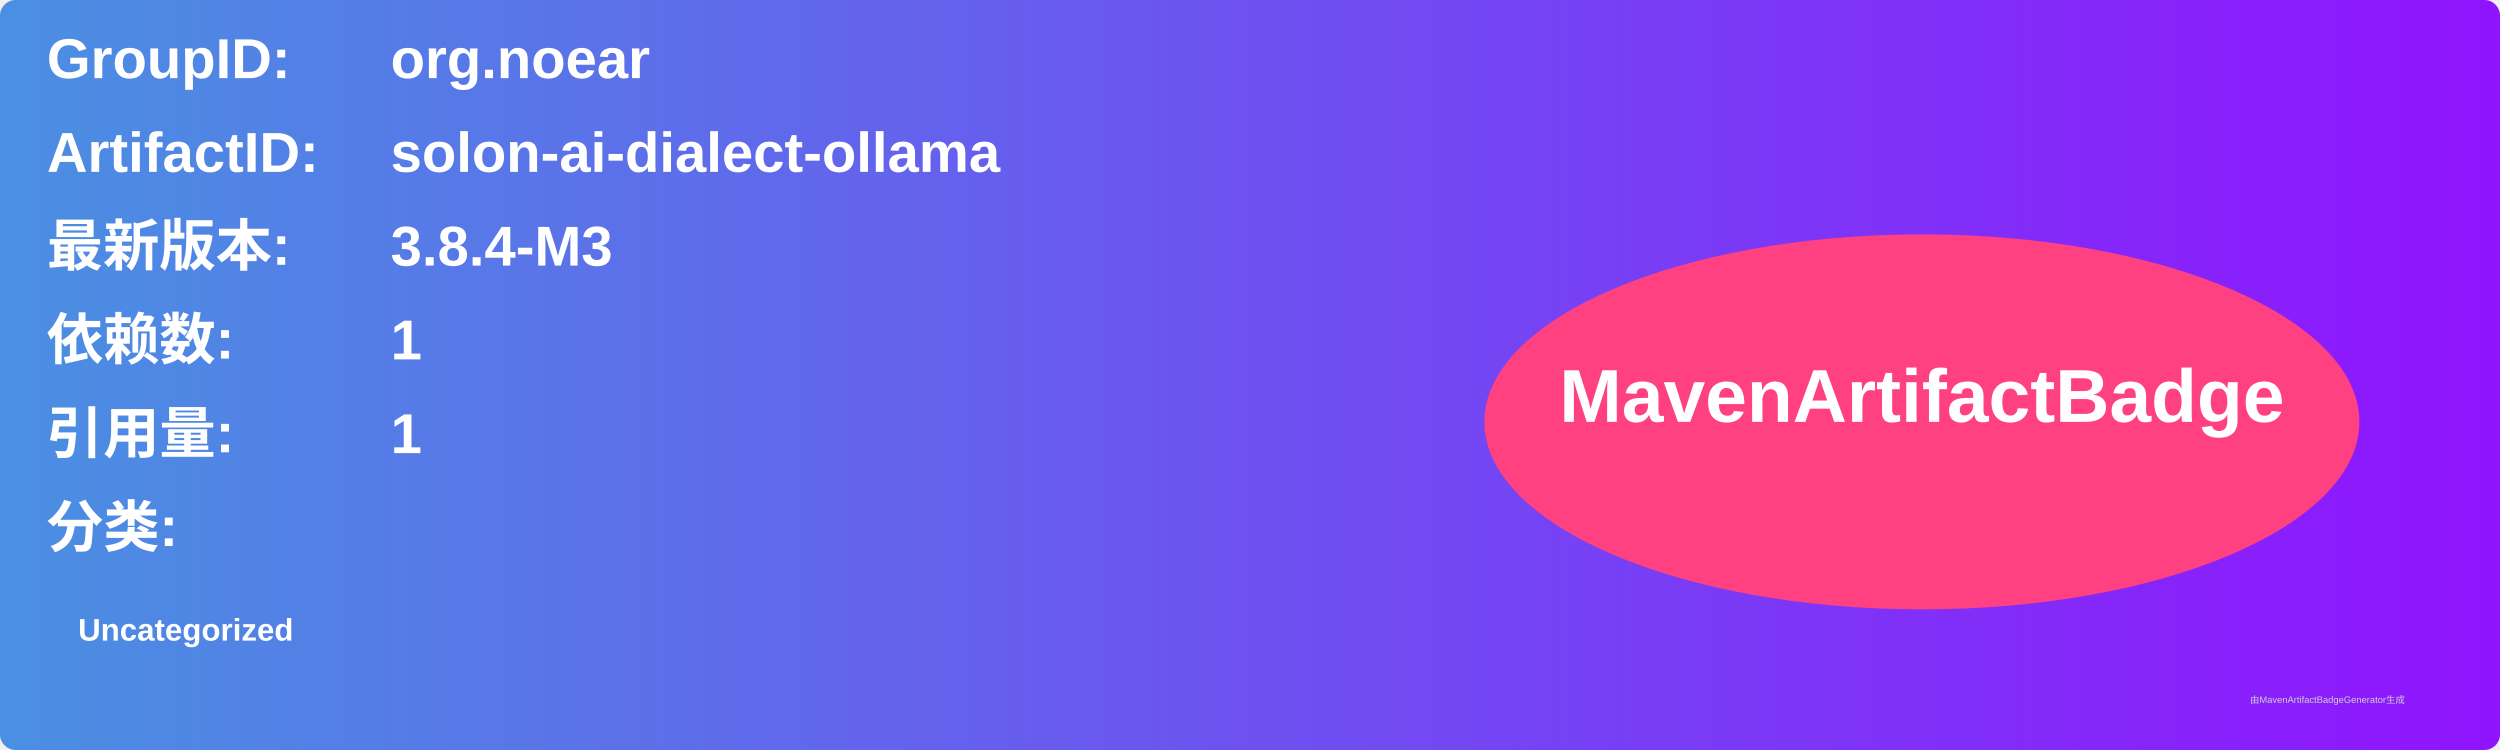
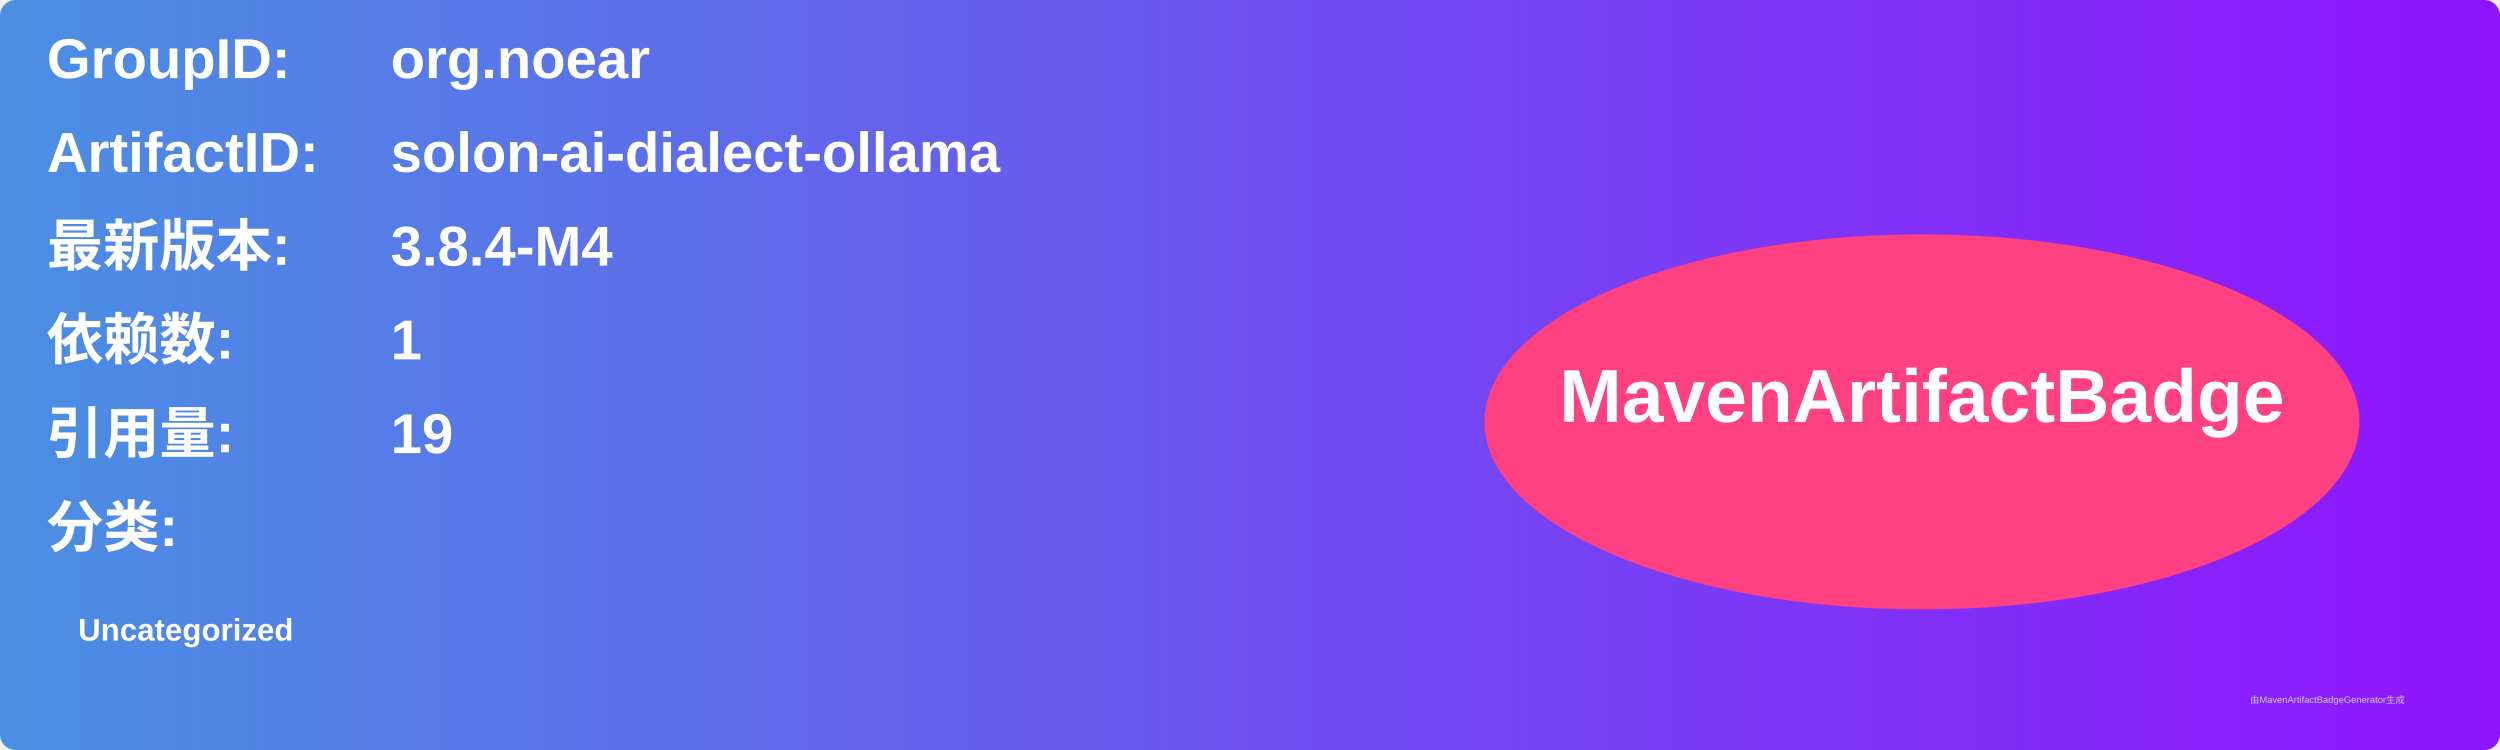
<svg xmlns="http://www.w3.org/2000/svg" width="800" height="240" viewBox="0 0 800 240">
  <linearGradient id="grad" x1="0%" y1="0%" x2="100%" y2="0%">
    <stop offset="0%" stop-color="#4a90e2" />
    <stop offset="100%" stop-color="#9013fe" />
  </linearGradient>
  <rect width="100%" height="100%" rx="5" ry="5" fill="url(#grad)" />
  <g transform="translate(15, 15)">
    <text x="0" y="10" font-family="Arial" font-size="18" fill="white" font-weight="bold" width="260">GroupID:</text>
    <text x="110" y="10" font-family="Arial" font-size="18" fill="white" font-weight="bold" width="460">org.noear</text>
    <text x="0" y="40" font-family="Arial" font-size="18" fill="white" font-weight="bold" width="260">ArtifactID:</text>
    <text x="110" y="40" font-family="Arial" font-size="18" fill="white" font-weight="bold" width="460">solon-ai-dialect-ollama</text>
    <text x="0" y="70" font-family="Arial" font-size="18" fill="white" font-weight="bold">最新版本:</text>
    <text x="110" y="70" font-family="Arial" font-size="18" fill="white" font-weight="bold">
-       <tspan font-weight="bold">3.8.4-M3</tspan>
+       <tspan font-weight="bold">3.8.4-M4</tspan>
    </text>
    <text x="0" y="100" font-family="Arial" font-size="18" fill="white" font-weight="bold">依赖数: </text>
    <text x="110" y="100" font-family="Arial" font-size="18" fill="white">
      <tspan font-weight="bold">1</tspan>
    </text>
    <text x="0" y="130" font-family="Arial" font-size="18" fill="white" font-weight="bold">引用量: </text>
    <text x="110" y="130" font-family="Arial" font-size="18" fill="white">
-       <tspan font-weight="bold">1</tspan>
+       <tspan font-weight="bold">19</tspan>
    </text>
    <text x="0" y="160" font-family="Arial" font-size="18" fill="white" font-weight="bold">分类:</text>
    <text x="10" y="190" font-family="Arial" font-size="10" fill="white">
      <tspan font-weight="bold">Uncategorized</tspan>
    </text>
    <ellipse cx="600" cy="120" rx="140" ry="60" fill="#ff4081" />
    <text x="600" y="120" text-anchor="middle" font-family="Arial" font-size="24" fill="white" font-weight="bold">MavenArtifactBadge</text>
  </g>
  <text x="720" y="225" font-family="Arial" font-size="3" fill="#d0d0d0">由MavenArtifactBadgeGenerator生成</text>
</svg>
